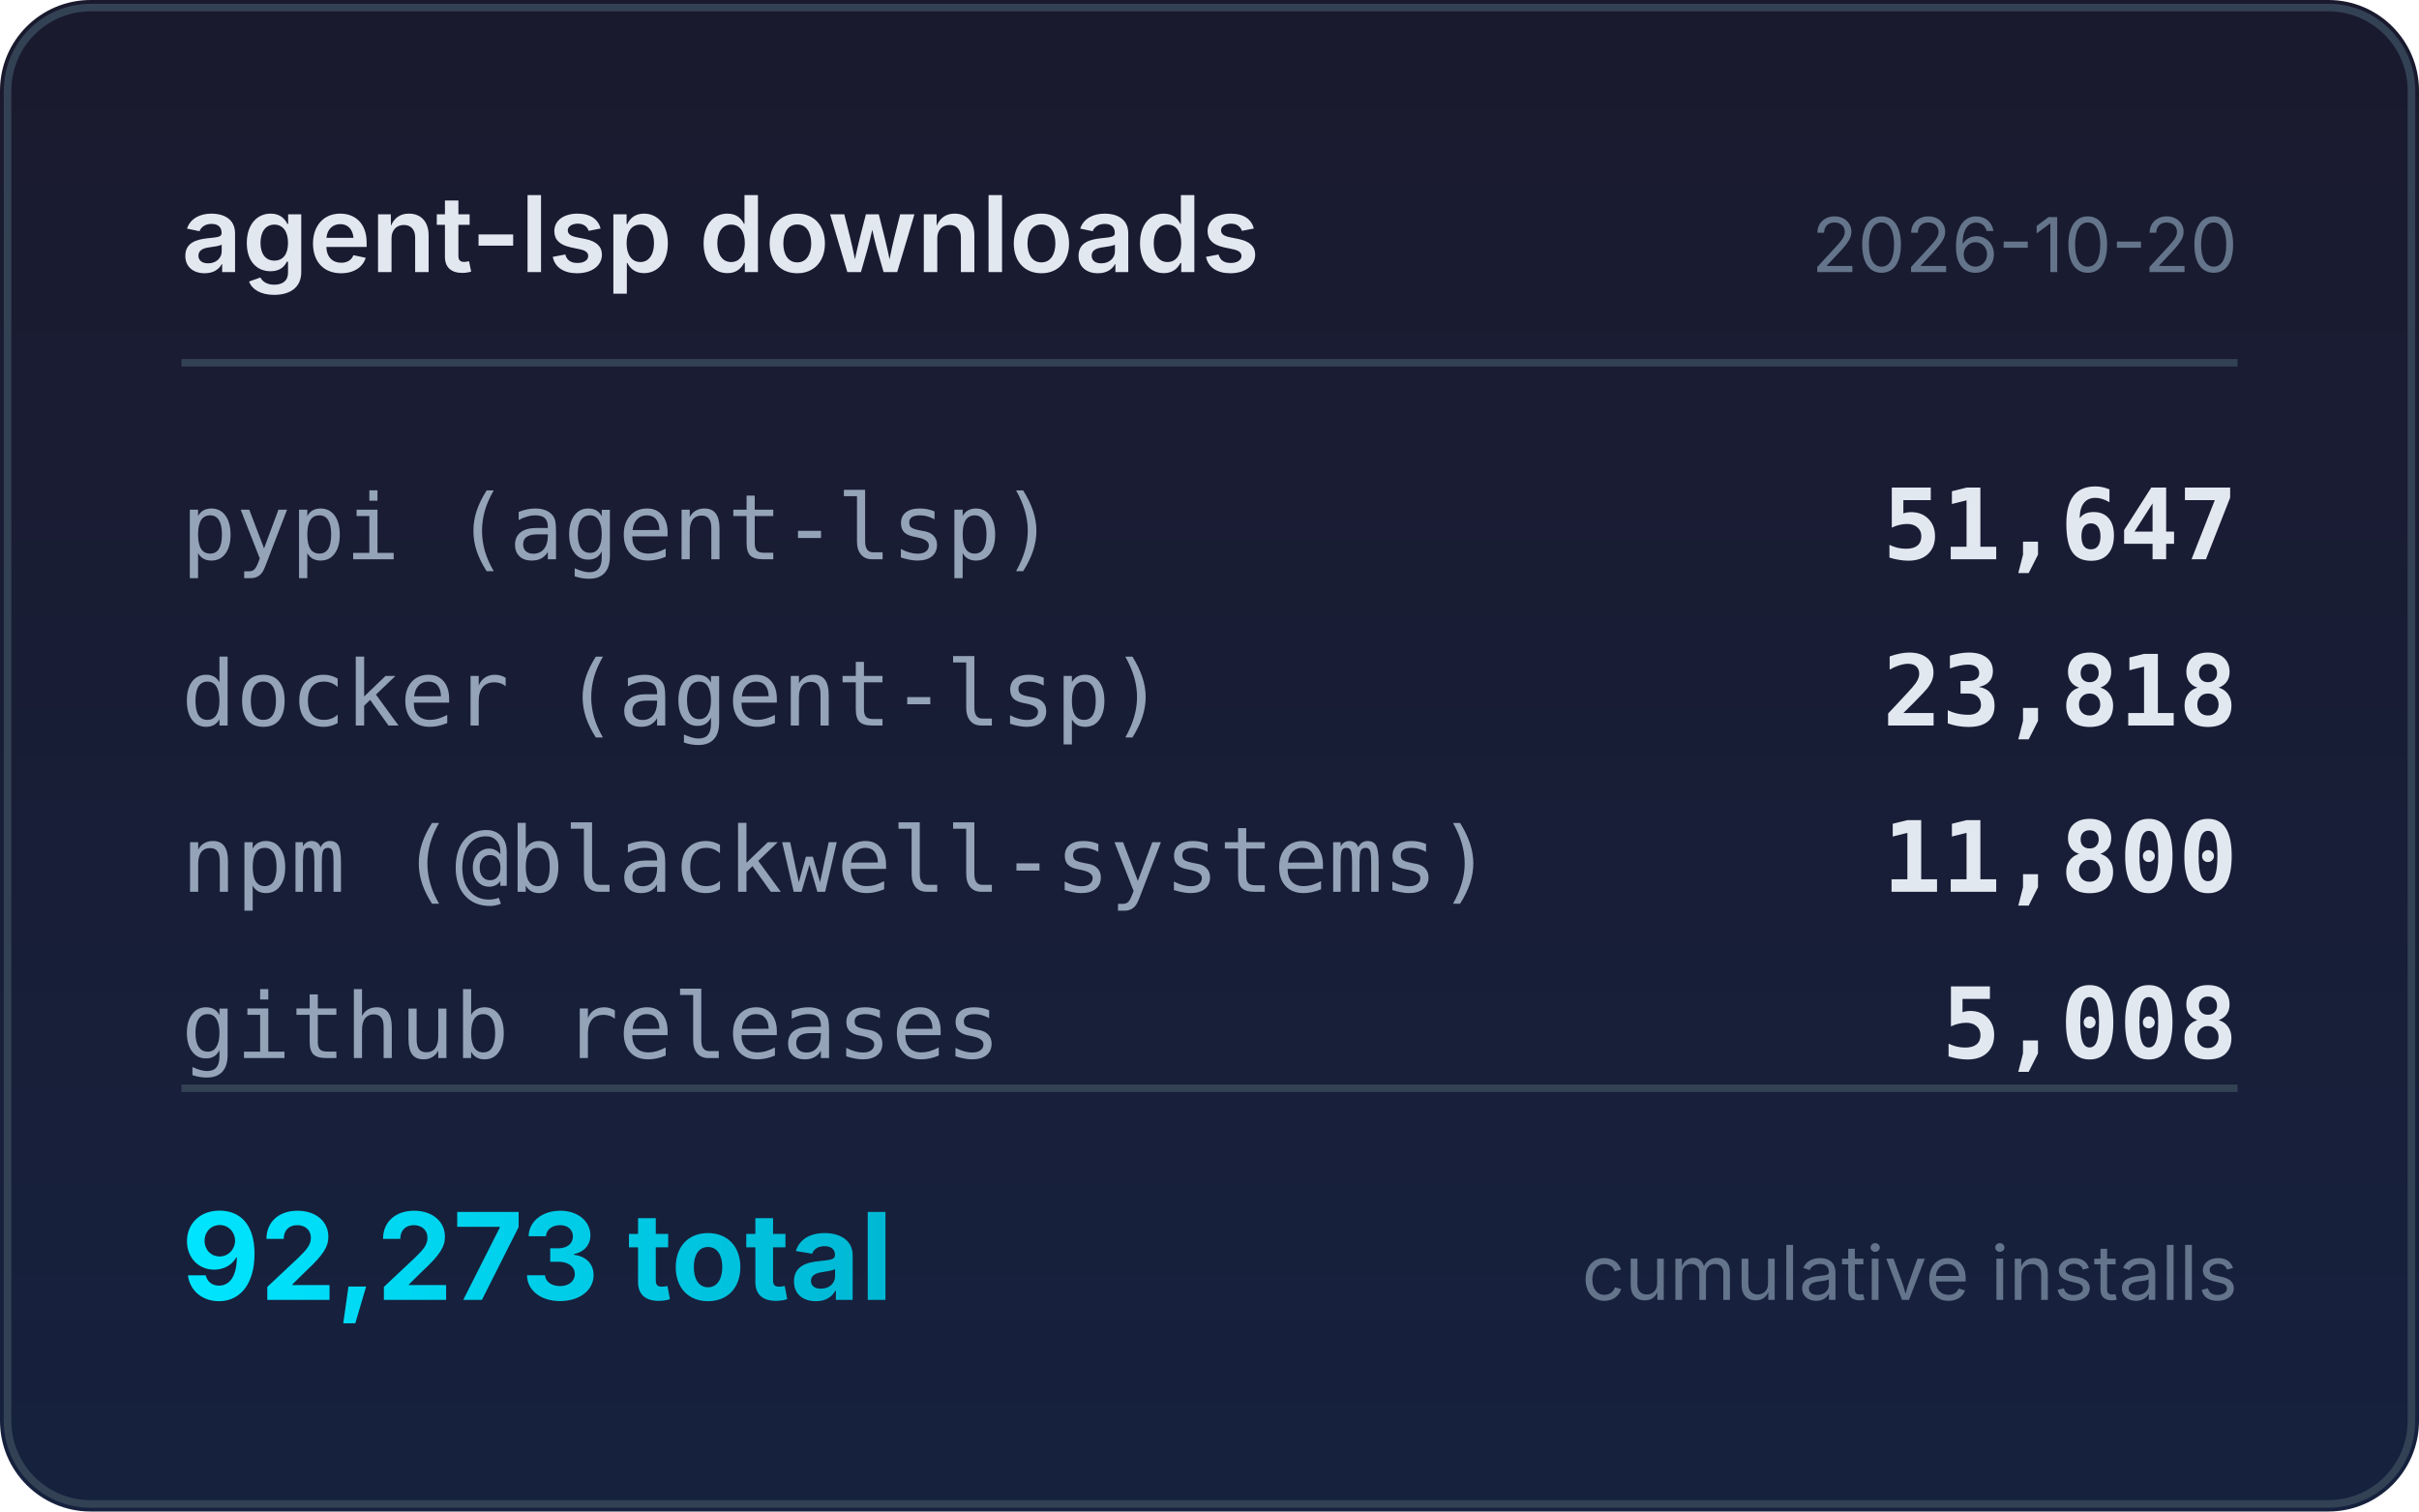
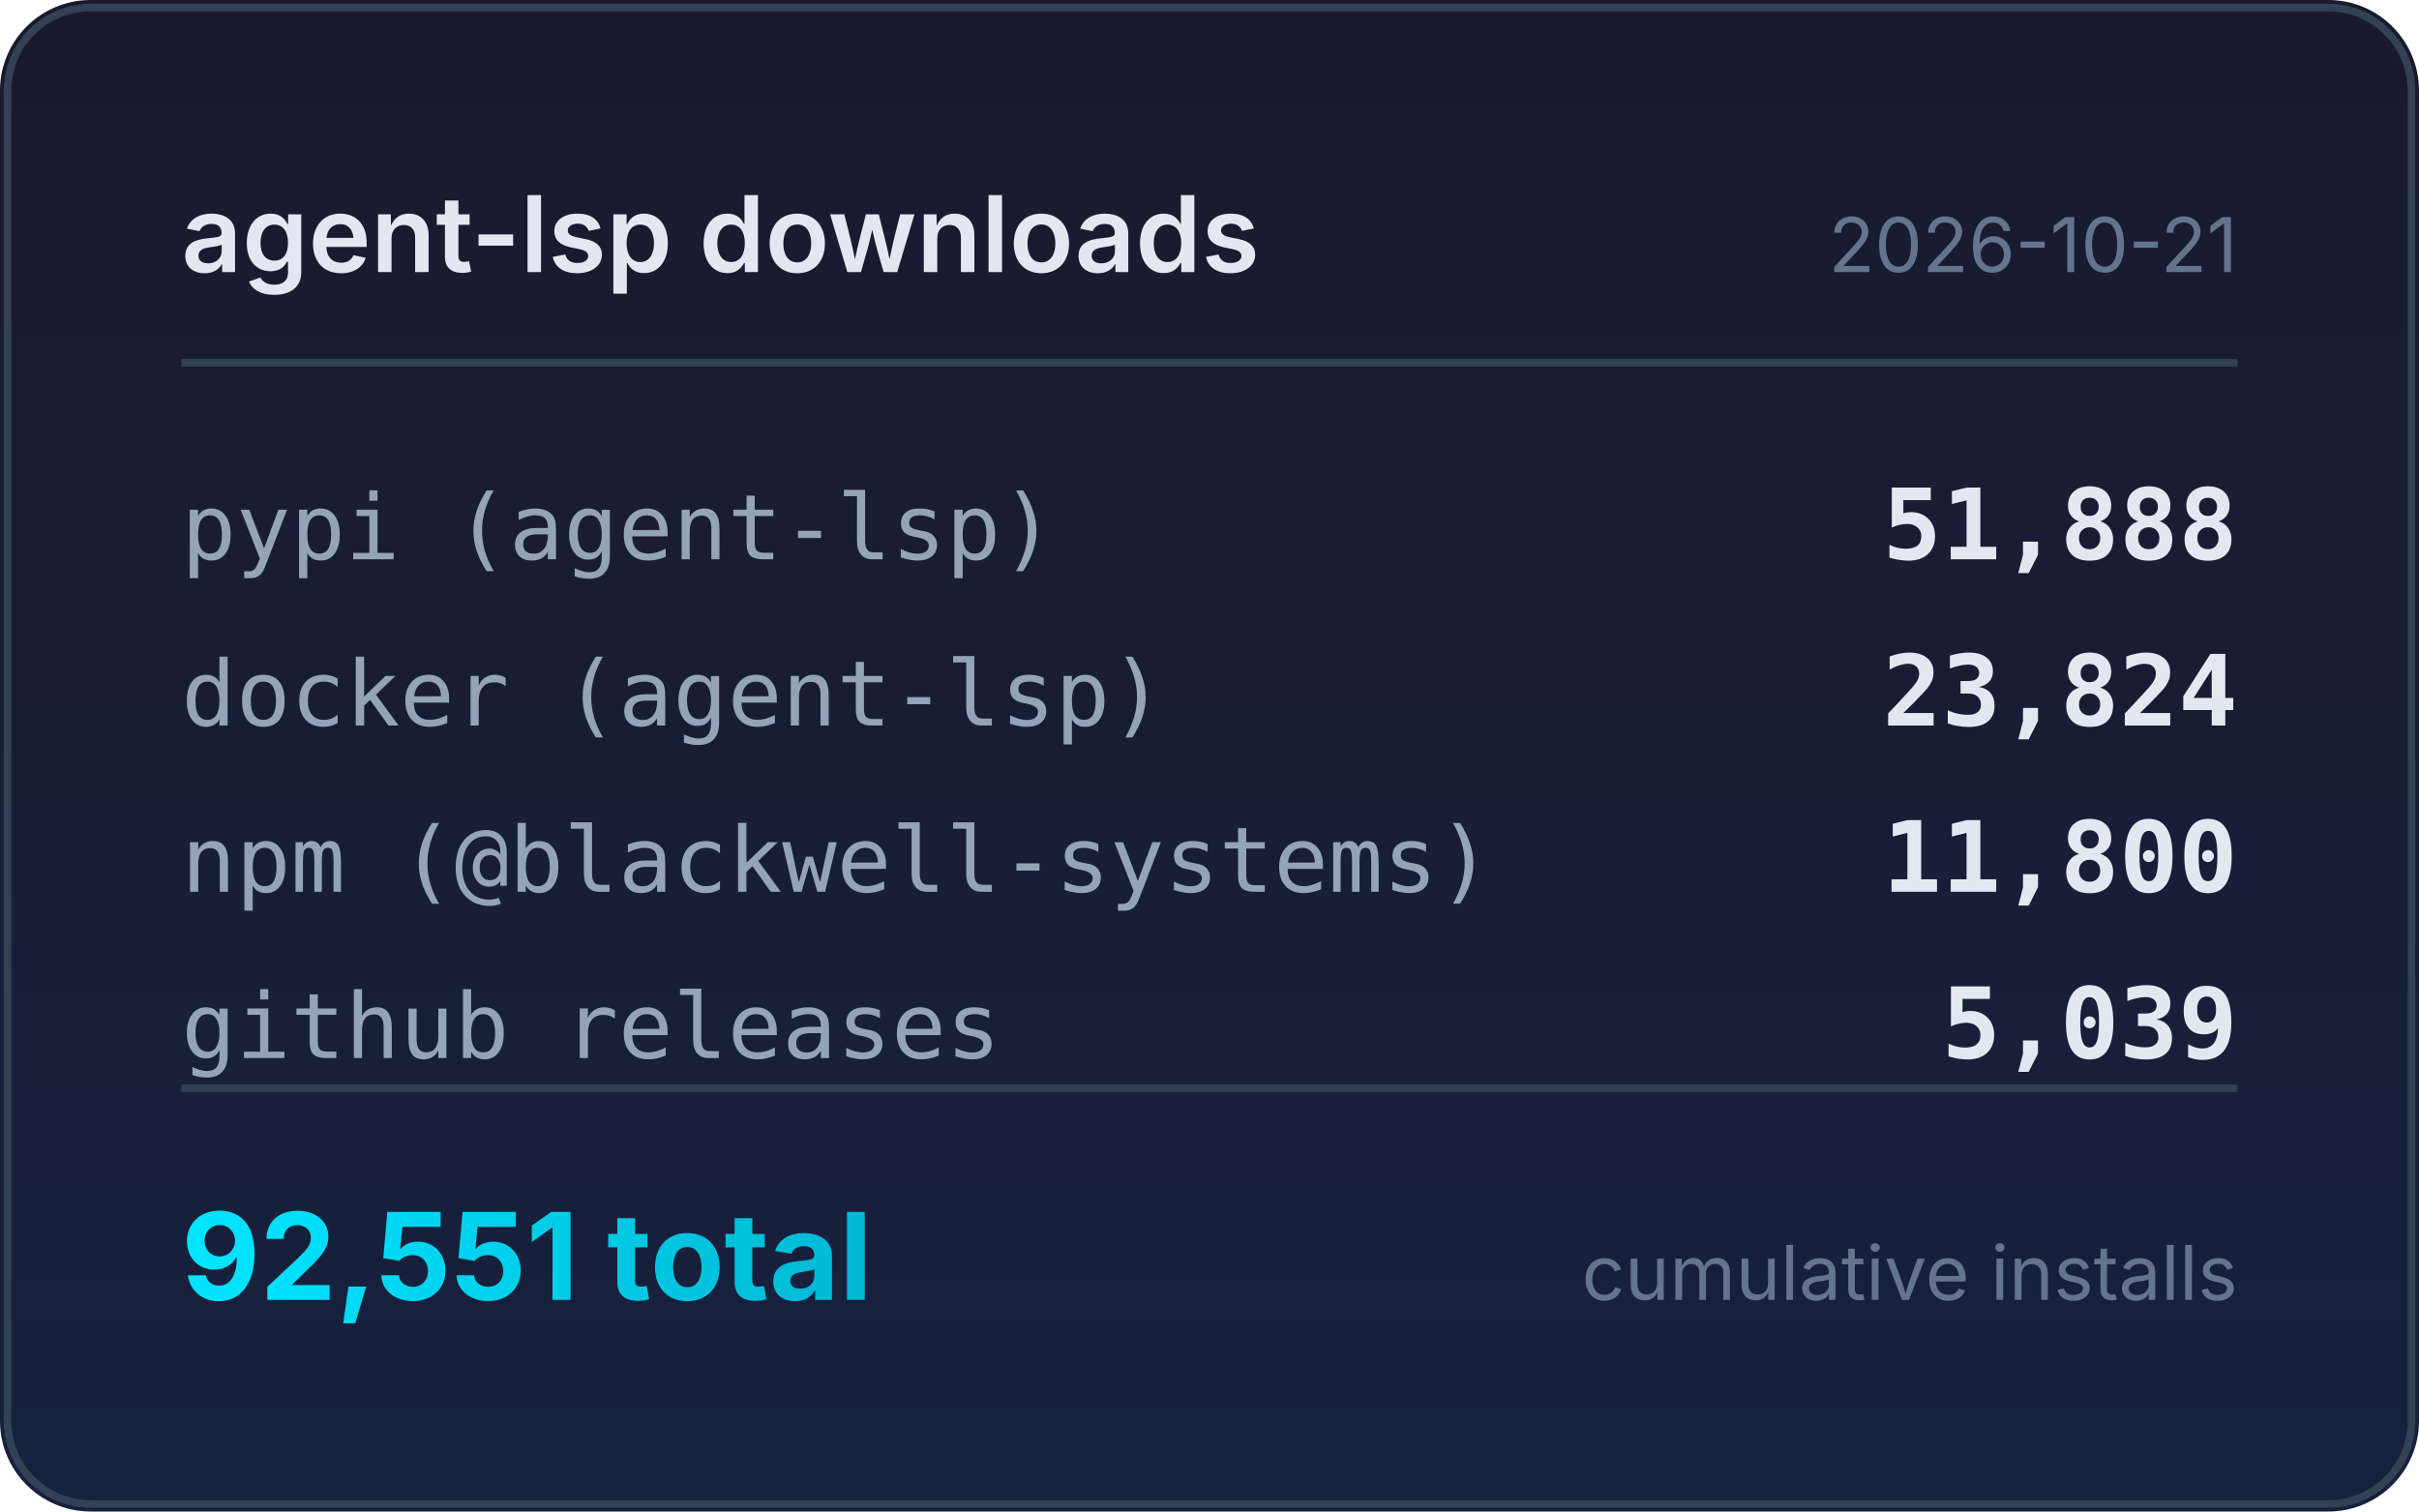
<svg xmlns="http://www.w3.org/2000/svg" width="320" height="200" viewBox="0 0 320 200">
  <defs>
    <linearGradient id="bg" x1="0" y1="0" x2="0" y2="1">
      <stop offset="0%" stop-color="#1a1a2e" />
      <stop offset="100%" stop-color="#16213e" />
    </linearGradient>
    <linearGradient id="accent" x1="0" y1="0" x2="1" y2="0">
      <stop offset="0%" stop-color="#00e5ff" />
      <stop offset="100%" stop-color="#00b8d4" />
    </linearGradient>
  </defs>
  <rect width="320" height="200" rx="12" fill="url(#bg)" />
  <rect x="1" y="1" width="318" height="198" rx="11" fill="none" stroke="#334155" stroke-width="1" />
  <text x="24" y="36" fill="#e2e8f0" font-family="system-ui,-apple-system,sans-serif" font-size="14" font-weight="600">agent-lsp downloads</text>
-   <text x="296" y="36" fill="#64748b" font-family="system-ui,-apple-system,sans-serif" font-size="10" text-anchor="end">2026-10-20</text>
+   <text x="296" y="36" fill="#64748b" font-family="system-ui,-apple-system,sans-serif" font-size="10" text-anchor="end">2026-10-21</text>
  <line x1="24" y1="48" x2="296" y2="48" stroke="#334155" stroke-width="1" />
  <text x="24" y="74" fill="#94a3b8" font-family="ui-monospace,monospace" font-size="12">pypi (agent-lsp)</text>
-   <text x="296" y="74" fill="#e2e8f0" font-family="ui-monospace,monospace" font-size="13" font-weight="600" text-anchor="end">51,647</text>
+   <text x="296" y="74" fill="#e2e8f0" font-family="ui-monospace,monospace" font-size="13" font-weight="600" text-anchor="end">51,888</text>
  <text x="24" y="96" fill="#94a3b8" font-family="ui-monospace,monospace" font-size="12">docker (agent-lsp)</text>
-   <text x="296" y="96" fill="#e2e8f0" font-family="ui-monospace,monospace" font-size="13" font-weight="600" text-anchor="end">23,818</text>
+   <text x="296" y="96" fill="#e2e8f0" font-family="ui-monospace,monospace" font-size="13" font-weight="600" text-anchor="end">23,824</text>
  <text x="24" y="118" fill="#94a3b8" font-family="ui-monospace,monospace" font-size="12">npm (@blackwell-systems)</text>
  <text x="296" y="118" fill="#e2e8f0" font-family="ui-monospace,monospace" font-size="13" font-weight="600" text-anchor="end">11,800</text>
  <text x="24" y="140" fill="#94a3b8" font-family="ui-monospace,monospace" font-size="12">github releases</text>
-   <text x="296" y="140" fill="#e2e8f0" font-family="ui-monospace,monospace" font-size="13" font-weight="600" text-anchor="end">5,008</text>
+   <text x="296" y="140" fill="#e2e8f0" font-family="ui-monospace,monospace" font-size="13" font-weight="600" text-anchor="end">5,039</text>
  <line x1="24" y1="144" x2="296" y2="144" stroke="#334155" stroke-width="1" />
-   <text x="24" y="172" fill="url(#accent)" font-family="system-ui,-apple-system,sans-serif" font-size="16" font-weight="700">92,273 total</text>
+   <text x="24" y="172" fill="url(#accent)" font-family="system-ui,-apple-system,sans-serif" font-size="16" font-weight="700">92,551 total</text>
  <text x="296" y="172" fill="#64748b" font-family="system-ui,-apple-system,sans-serif" font-size="10" text-anchor="end">cumulative installs</text>
</svg>
